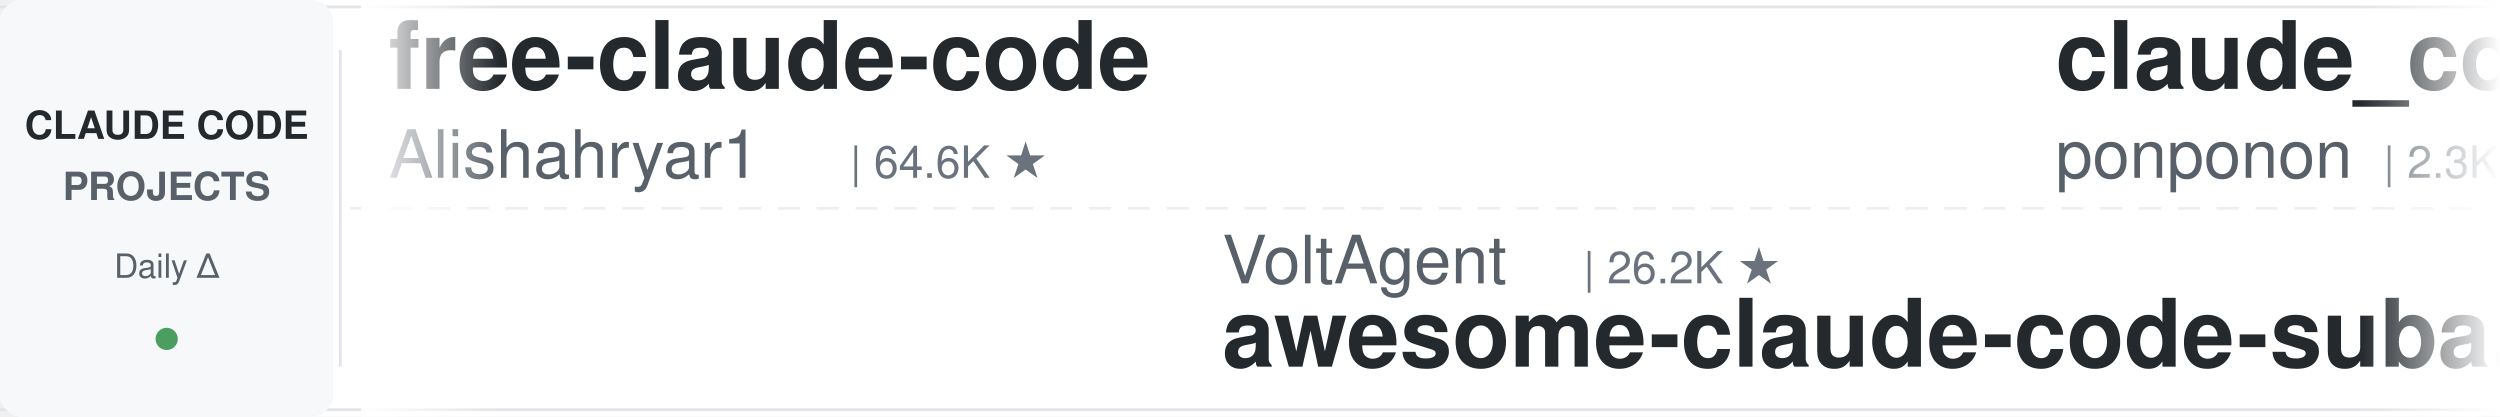
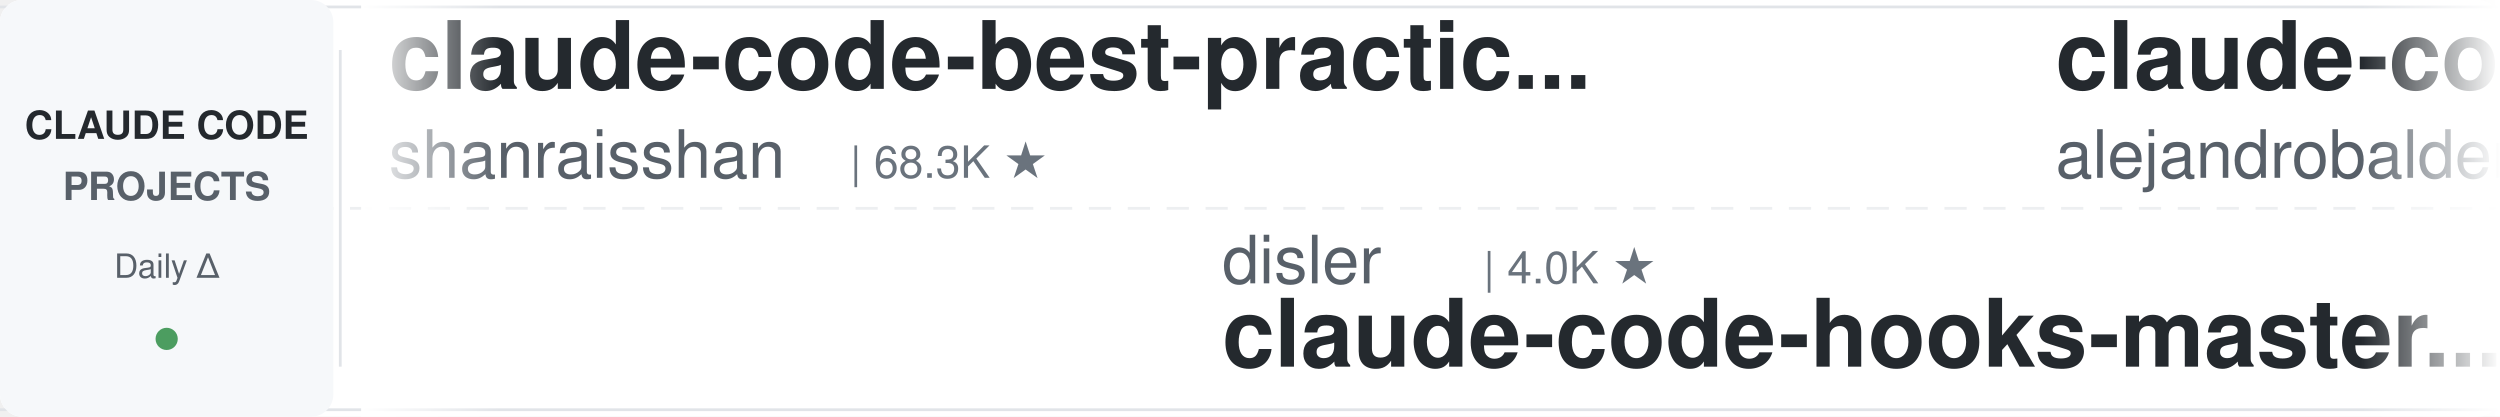
<svg xmlns="http://www.w3.org/2000/svg" width="900" height="150">
  <defs>
    <linearGradient id="leftFade" x1="0%" y1="0%" x2="100%" y2="0%">
      <stop offset="0%" style="stop-color:#ffffff;stop-opacity:1" />
      <stop offset="100%" style="stop-color:#ffffff;stop-opacity:0" />
    </linearGradient>
    <linearGradient id="rightFade" x1="0%" y1="0%" x2="100%" y2="0%">
      <stop offset="0%" style="stop-color:#ffffff;stop-opacity:0" />
      <stop offset="100%" style="stop-color:#ffffff;stop-opacity:1" />
    </linearGradient>
  </defs>
  <rect width="900" height="150" fill="#ffffff" rx="8" />
  <rect x="0" y="2" width="900" height="1" fill="#e1e4e8" />
  <rect x="0" y="147" width="900" height="1" fill="#e1e4e8" />
  <line x1="0" y1="75" x2="900" y2="75" stroke="#e1e4e8" stroke-width="1" stroke-dasharray="8 6" opacity="0.6" />
  <rect x="0" y="0" width="120" height="150" fill="#f6f8fa" rx="8" />
  <text x="60" y="50" font-family="-apple-system, BlinkMacSystemFont, 'Segoe UI', Helvetica, Arial, sans-serif" font-size="14" font-weight="600" fill="#24292e" text-anchor="middle">CLAUDE CODE</text>
  <text x="60" y="72" font-family="-apple-system, BlinkMacSystemFont, 'Segoe UI', Helvetica, Arial, sans-serif" font-size="14" font-weight="600" fill="#586069" text-anchor="middle">PROJECTS</text>
  <text x="60" y="100" font-family="-apple-system, BlinkMacSystemFont, 'Segoe UI', Helvetica, Arial, sans-serif" font-size="12" font-weight="500" fill="#586069" text-anchor="middle">Daily Δ</text>
  <circle cx="60" cy="122" r="4" fill="#22863a" opacity="0.8" />
  <rect x="122" y="18" width="1" height="114" fill="#e1e4e8" />
  <clipPath id="tickerClip">
    <rect x="130" y="0" width="770" height="150" />
  </clipPath>
  <g clip-path="url(#tickerClip)">
    <g id="tickerItems">
      <animateTransform attributeName="transform" attributeType="XML" type="translate" from="0 0" to="-3000 0" dur="54s" repeatCount="indefinite" />
      <g transform="translate(0, 0)">
-         <text x="140" y="32" font-family="-apple-system, BlinkMacSystemFont, 'Segoe UI', Helvetica, Arial, sans-serif" font-size="34" font-weight="600" fill="#24292e">free-claude-code</text>
-         <text x="140" y="64" font-family="-apple-system, BlinkMacSystemFont, 'Segoe UI', Helvetica, Arial, sans-serif" font-size="24" font-weight="400" fill="#586069">Alishahryar1</text>
-         <text x="306" y="64" font-family="-apple-system, BlinkMacSystemFont, 'Segoe UI', Helvetica, Arial, sans-serif" font-size="16" font-weight="500" fill="#6a737d">| 64.6K ★</text>
+         <text x="140" y="32" font-family="-apple-system, BlinkMacSystemFont, 'Segoe UI', Helvetica, Arial, sans-serif" font-size="34" font-weight="600" fill="#24292e">claude-code-best-practic...</text>
+         <text x="140" y="64" font-family="-apple-system, BlinkMacSystemFont, 'Segoe UI', Helvetica, Arial, sans-serif" font-size="24" font-weight="400" fill="#586069">shanraisshan</text>
+         <text x="306" y="64" font-family="-apple-system, BlinkMacSystemFont, 'Segoe UI', Helvetica, Arial, sans-serif" font-size="16" font-weight="500" fill="#6a737d">| 68.3K ★</text>
      </g>
      <g transform="translate(300, 0)">
-         <text x="140" y="102" font-family="-apple-system, BlinkMacSystemFont, 'Segoe UI', Helvetica, Arial, sans-serif" font-size="24" font-weight="400" fill="#586069">VoltAgent</text>
-         <text x="270" y="102" font-family="-apple-system, BlinkMacSystemFont, 'Segoe UI', Helvetica, Arial, sans-serif" font-size="16" font-weight="500" fill="#6a737d">| 26.2K ★</text>
-         <text x="140" y="132" font-family="-apple-system, BlinkMacSystemFont, 'Segoe UI', Helvetica, Arial, sans-serif" font-size="34" font-weight="600" fill="#24292e">awesome-claude-code-suba...</text>
+         <text x="140" y="102" font-family="-apple-system, BlinkMacSystemFont, 'Segoe UI', Helvetica, Arial, sans-serif" font-size="24" font-weight="400" fill="#586069">disler</text>
+         <text x="234" y="102" font-family="-apple-system, BlinkMacSystemFont, 'Segoe UI', Helvetica, Arial, sans-serif" font-size="16" font-weight="500" fill="#6a737d">| 4.0K ★</text>
+         <text x="140" y="132" font-family="-apple-system, BlinkMacSystemFont, 'Segoe UI', Helvetica, Arial, sans-serif" font-size="34" font-weight="600" fill="#24292e">claude-code-hooks-master...</text>
      </g>
      <g transform="translate(600, 0)">
-         <text x="140" y="32" font-family="-apple-system, BlinkMacSystemFont, 'Segoe UI', Helvetica, Arial, sans-serif" font-size="34" font-weight="600" fill="#24292e">claude_code_src</text>
-         <text x="140" y="64" font-family="-apple-system, BlinkMacSystemFont, 'Segoe UI', Helvetica, Arial, sans-serif" font-size="24" font-weight="400" fill="#586069">ponponon</text>
-         <text x="258" y="64" font-family="-apple-system, BlinkMacSystemFont, 'Segoe UI', Helvetica, Arial, sans-serif" font-size="16" font-weight="500" fill="#6a737d">| 2.3K ★</text>
+         <text x="140" y="32" font-family="-apple-system, BlinkMacSystemFont, 'Segoe UI', Helvetica, Arial, sans-serif" font-size="34" font-weight="600" fill="#24292e">claude-code-from-source</text>
+         <text x="140" y="64" font-family="-apple-system, BlinkMacSystemFont, 'Segoe UI', Helvetica, Arial, sans-serif" font-size="24" font-weight="400" fill="#586069">alejandrobalderas</text>
+         <text x="366" y="64" font-family="-apple-system, BlinkMacSystemFont, 'Segoe UI', Helvetica, Arial, sans-serif" font-size="16" font-weight="500" fill="#6a737d">| 3.0K ★</text>
      </g>
      <g transform="translate(900, 0)">
-         <text x="140" y="102" font-family="-apple-system, BlinkMacSystemFont, 'Segoe UI', Helvetica, Arial, sans-serif" font-size="24" font-weight="400" fill="#586069">pedrohcgs</text>
-         <text x="270" y="102" font-family="-apple-system, BlinkMacSystemFont, 'Segoe UI', Helvetica, Arial, sans-serif" font-size="16" font-weight="500" fill="#6a737d">| 1.7K ★</text>
-         <text x="140" y="132" font-family="-apple-system, BlinkMacSystemFont, 'Segoe UI', Helvetica, Arial, sans-serif" font-size="34" font-weight="600" fill="#24292e">claude-code-my-workflow</text>
+         <text x="140" y="102" font-family="-apple-system, BlinkMacSystemFont, 'Segoe UI', Helvetica, Arial, sans-serif" font-size="24" font-weight="400" fill="#586069">davila7</text>
+         <text x="246" y="102" font-family="-apple-system, BlinkMacSystemFont, 'Segoe UI', Helvetica, Arial, sans-serif" font-size="16" font-weight="500" fill="#6a737d">| 33.0K ★</text>
+         <text x="140" y="132" font-family="-apple-system, BlinkMacSystemFont, 'Segoe UI', Helvetica, Arial, sans-serif" font-size="34" font-weight="600" fill="#24292e">claude-code-templates</text>
      </g>
      <g transform="translate(1200, 0)">
-         <text x="140" y="32" font-family="-apple-system, BlinkMacSystemFont, 'Segoe UI', Helvetica, Arial, sans-serif" font-size="34" font-weight="600" fill="#24292e">claude-code-video-toolki...</text>
-         <text x="140" y="64" font-family="-apple-system, BlinkMacSystemFont, 'Segoe UI', Helvetica, Arial, sans-serif" font-size="24" font-weight="400" fill="#586069">digitalsamba</text>
-         <text x="306" y="64" font-family="-apple-system, BlinkMacSystemFont, 'Segoe UI', Helvetica, Arial, sans-serif" font-size="16" font-weight="500" fill="#6a737d">| 2.4K ★</text>
+         <text x="140" y="32" font-family="-apple-system, BlinkMacSystemFont, 'Segoe UI', Helvetica, Arial, sans-serif" font-size="34" font-weight="600" fill="#24292e">claude-code-rust</text>
+         <text x="140" y="64" font-family="-apple-system, BlinkMacSystemFont, 'Segoe UI', Helvetica, Arial, sans-serif" font-size="24" font-weight="400" fill="#586069">lorryjovens-hub</text>
+         <text x="342" y="64" font-family="-apple-system, BlinkMacSystemFont, 'Segoe UI', Helvetica, Arial, sans-serif" font-size="16" font-weight="500" fill="#6a737d">| 1.7K ★</text>
      </g>
      <g transform="translate(1500, 0)">
-         <text x="140" y="102" font-family="-apple-system, BlinkMacSystemFont, 'Segoe UI', Helvetica, Arial, sans-serif" font-size="24" font-weight="400" fill="#586069">Pimzino</text>
-         <text x="246" y="102" font-family="-apple-system, BlinkMacSystemFont, 'Segoe UI', Helvetica, Arial, sans-serif" font-size="16" font-weight="500" fill="#6a737d">| 3.9K ★</text>
-         <text x="140" y="132" font-family="-apple-system, BlinkMacSystemFont, 'Segoe UI', Helvetica, Arial, sans-serif" font-size="34" font-weight="600" fill="#24292e">claude-code-spec-workflo...</text>
+         <text x="140" y="102" font-family="-apple-system, BlinkMacSystemFont, 'Segoe UI', Helvetica, Arial, sans-serif" font-size="24" font-weight="400" fill="#586069">edmund-io</text>
+         <text x="270" y="102" font-family="-apple-system, BlinkMacSystemFont, 'Segoe UI', Helvetica, Arial, sans-serif" font-size="16" font-weight="500" fill="#6a737d">| 1.5K ★</text>
+         <text x="140" y="132" font-family="-apple-system, BlinkMacSystemFont, 'Segoe UI', Helvetica, Arial, sans-serif" font-size="34" font-weight="600" fill="#24292e">edmunds-claude-code</text>
      </g>
      <g transform="translate(1800, 0)">
-         <text x="140" y="32" font-family="-apple-system, BlinkMacSystemFont, 'Segoe UI', Helvetica, Arial, sans-serif" font-size="34" font-weight="600" fill="#24292e">learn-claude-code</text>
-         <text x="140" y="64" font-family="-apple-system, BlinkMacSystemFont, 'Segoe UI', Helvetica, Arial, sans-serif" font-size="24" font-weight="400" fill="#586069">shareAI-lab</text>
-         <text x="294" y="64" font-family="-apple-system, BlinkMacSystemFont, 'Segoe UI', Helvetica, Arial, sans-serif" font-size="16" font-weight="500" fill="#6a737d">| 79.4K ★</text>
+         <text x="140" y="32" font-family="-apple-system, BlinkMacSystemFont, 'Segoe UI', Helvetica, Arial, sans-serif" font-size="34" font-weight="600" fill="#24292e">how-claude-code-works</text>
+         <text x="140" y="64" font-family="-apple-system, BlinkMacSystemFont, 'Segoe UI', Helvetica, Arial, sans-serif" font-size="24" font-weight="400" fill="#586069">Windy3f3f3f3f</text>
+         <text x="318" y="64" font-family="-apple-system, BlinkMacSystemFont, 'Segoe UI', Helvetica, Arial, sans-serif" font-size="16" font-weight="500" fill="#6a737d">| 3.8K ★</text>
      </g>
      <g transform="translate(2100, 0)">
-         <text x="140" y="102" font-family="-apple-system, BlinkMacSystemFont, 'Segoe UI', Helvetica, Arial, sans-serif" font-size="24" font-weight="400" fill="#586069">huangserva</text>
-         <text x="282" y="102" font-family="-apple-system, BlinkMacSystemFont, 'Segoe UI', Helvetica, Arial, sans-serif" font-size="16" font-weight="500" fill="#6a737d">| 630 ★</text>
-         <text x="140" y="132" font-family="-apple-system, BlinkMacSystemFont, 'Segoe UI', Helvetica, Arial, sans-serif" font-size="34" font-weight="600" fill="#24292e">claude-code-cli</text>
+         <text x="140" y="102" font-family="-apple-system, BlinkMacSystemFont, 'Segoe UI', Helvetica, Arial, sans-serif" font-size="24" font-weight="400" fill="#586069">Yuyz0112</text>
+         <text x="258" y="102" font-family="-apple-system, BlinkMacSystemFont, 'Segoe UI', Helvetica, Arial, sans-serif" font-size="16" font-weight="500" fill="#6a737d">| 2.4K ★</text>
+         <text x="140" y="132" font-family="-apple-system, BlinkMacSystemFont, 'Segoe UI', Helvetica, Arial, sans-serif" font-size="34" font-weight="600" fill="#24292e">claude-code-reverse</text>
      </g>
      <g transform="translate(2400, 0)">
        <text x="140" y="32" font-family="-apple-system, BlinkMacSystemFont, 'Segoe UI', Helvetica, Arial, sans-serif" font-size="34" font-weight="600" fill="#24292e">system_prompts_leaks</text>
        <text x="140" y="64" font-family="-apple-system, BlinkMacSystemFont, 'Segoe UI', Helvetica, Arial, sans-serif" font-size="24" font-weight="400" fill="#586069">asgeirtj</text>
        <text x="258" y="64" font-family="-apple-system, BlinkMacSystemFont, 'Segoe UI', Helvetica, Arial, sans-serif" font-size="16" font-weight="500" fill="#6a737d">| 70.4K ★</text>
      </g>
      <g transform="translate(2700, 0)">
-         <text x="140" y="102" font-family="-apple-system, BlinkMacSystemFont, 'Segoe UI', Helvetica, Arial, sans-serif" font-size="24" font-weight="400" fill="#586069">overwirehq</text>
-         <text x="282" y="102" font-family="-apple-system, BlinkMacSystemFont, 'Segoe UI', Helvetica, Arial, sans-serif" font-size="16" font-weight="500" fill="#6a737d">| 2.8K ★</text>
-         <text x="140" y="132" font-family="-apple-system, BlinkMacSystemFont, 'Segoe UI', Helvetica, Arial, sans-serif" font-size="34" font-weight="600" fill="#24292e">claude-code-telegram</text>
+         <text x="140" y="102" font-family="-apple-system, BlinkMacSystemFont, 'Segoe UI', Helvetica, Arial, sans-serif" font-size="24" font-weight="400" fill="#586069">LING71671</text>
+         <text x="270" y="102" font-family="-apple-system, BlinkMacSystemFont, 'Segoe UI', Helvetica, Arial, sans-serif" font-size="16" font-weight="500" fill="#6a737d">| 975 ★</text>
+         <text x="140" y="132" font-family="-apple-system, BlinkMacSystemFont, 'Segoe UI', Helvetica, Arial, sans-serif" font-size="34" font-weight="600" fill="#24292e">Open-ClaudeCode</text>
      </g>
      <g transform="translate(3000, 0)">
-         <text x="140" y="32" font-family="-apple-system, BlinkMacSystemFont, 'Segoe UI', Helvetica, Arial, sans-serif" font-size="34" font-weight="600" fill="#24292e">free-claude-code</text>
-         <text x="140" y="64" font-family="-apple-system, BlinkMacSystemFont, 'Segoe UI', Helvetica, Arial, sans-serif" font-size="24" font-weight="400" fill="#586069">Alishahryar1</text>
-         <text x="306" y="64" font-family="-apple-system, BlinkMacSystemFont, 'Segoe UI', Helvetica, Arial, sans-serif" font-size="16" font-weight="500" fill="#6a737d">| 64.6K ★</text>
+         <text x="140" y="32" font-family="-apple-system, BlinkMacSystemFont, 'Segoe UI', Helvetica, Arial, sans-serif" font-size="34" font-weight="600" fill="#24292e">claude-code-best-practic...</text>
+         <text x="140" y="64" font-family="-apple-system, BlinkMacSystemFont, 'Segoe UI', Helvetica, Arial, sans-serif" font-size="24" font-weight="400" fill="#586069">shanraisshan</text>
+         <text x="306" y="64" font-family="-apple-system, BlinkMacSystemFont, 'Segoe UI', Helvetica, Arial, sans-serif" font-size="16" font-weight="500" fill="#6a737d">| 68.3K ★</text>
      </g>
      <g transform="translate(3300, 0)">
-         <text x="140" y="102" font-family="-apple-system, BlinkMacSystemFont, 'Segoe UI', Helvetica, Arial, sans-serif" font-size="24" font-weight="400" fill="#586069">VoltAgent</text>
-         <text x="270" y="102" font-family="-apple-system, BlinkMacSystemFont, 'Segoe UI', Helvetica, Arial, sans-serif" font-size="16" font-weight="500" fill="#6a737d">| 26.2K ★</text>
-         <text x="140" y="132" font-family="-apple-system, BlinkMacSystemFont, 'Segoe UI', Helvetica, Arial, sans-serif" font-size="34" font-weight="600" fill="#24292e">awesome-claude-code-suba...</text>
+         <text x="140" y="102" font-family="-apple-system, BlinkMacSystemFont, 'Segoe UI', Helvetica, Arial, sans-serif" font-size="24" font-weight="400" fill="#586069">disler</text>
+         <text x="234" y="102" font-family="-apple-system, BlinkMacSystemFont, 'Segoe UI', Helvetica, Arial, sans-serif" font-size="16" font-weight="500" fill="#6a737d">| 4.0K ★</text>
+         <text x="140" y="132" font-family="-apple-system, BlinkMacSystemFont, 'Segoe UI', Helvetica, Arial, sans-serif" font-size="34" font-weight="600" fill="#24292e">claude-code-hooks-master...</text>
      </g>
      <g transform="translate(3600, 0)">
-         <text x="140" y="32" font-family="-apple-system, BlinkMacSystemFont, 'Segoe UI', Helvetica, Arial, sans-serif" font-size="34" font-weight="600" fill="#24292e">claude_code_src</text>
-         <text x="140" y="64" font-family="-apple-system, BlinkMacSystemFont, 'Segoe UI', Helvetica, Arial, sans-serif" font-size="24" font-weight="400" fill="#586069">ponponon</text>
-         <text x="258" y="64" font-family="-apple-system, BlinkMacSystemFont, 'Segoe UI', Helvetica, Arial, sans-serif" font-size="16" font-weight="500" fill="#6a737d">| 2.3K ★</text>
+         <text x="140" y="32" font-family="-apple-system, BlinkMacSystemFont, 'Segoe UI', Helvetica, Arial, sans-serif" font-size="34" font-weight="600" fill="#24292e">claude-code-from-source</text>
+         <text x="140" y="64" font-family="-apple-system, BlinkMacSystemFont, 'Segoe UI', Helvetica, Arial, sans-serif" font-size="24" font-weight="400" fill="#586069">alejandrobalderas</text>
+         <text x="366" y="64" font-family="-apple-system, BlinkMacSystemFont, 'Segoe UI', Helvetica, Arial, sans-serif" font-size="16" font-weight="500" fill="#6a737d">| 3.0K ★</text>
      </g>
      <g transform="translate(3900, 0)">
-         <text x="140" y="102" font-family="-apple-system, BlinkMacSystemFont, 'Segoe UI', Helvetica, Arial, sans-serif" font-size="24" font-weight="400" fill="#586069">pedrohcgs</text>
-         <text x="270" y="102" font-family="-apple-system, BlinkMacSystemFont, 'Segoe UI', Helvetica, Arial, sans-serif" font-size="16" font-weight="500" fill="#6a737d">| 1.7K ★</text>
-         <text x="140" y="132" font-family="-apple-system, BlinkMacSystemFont, 'Segoe UI', Helvetica, Arial, sans-serif" font-size="34" font-weight="600" fill="#24292e">claude-code-my-workflow</text>
+         <text x="140" y="102" font-family="-apple-system, BlinkMacSystemFont, 'Segoe UI', Helvetica, Arial, sans-serif" font-size="24" font-weight="400" fill="#586069">davila7</text>
+         <text x="246" y="102" font-family="-apple-system, BlinkMacSystemFont, 'Segoe UI', Helvetica, Arial, sans-serif" font-size="16" font-weight="500" fill="#6a737d">| 33.0K ★</text>
+         <text x="140" y="132" font-family="-apple-system, BlinkMacSystemFont, 'Segoe UI', Helvetica, Arial, sans-serif" font-size="34" font-weight="600" fill="#24292e">claude-code-templates</text>
      </g>
    </g>
  </g>
  <rect x="130" y="0" width="50" height="150" fill="url(#leftFade)" />
  <rect x="850" y="0" width="50" height="150" fill="url(#rightFade)" />
</svg>
